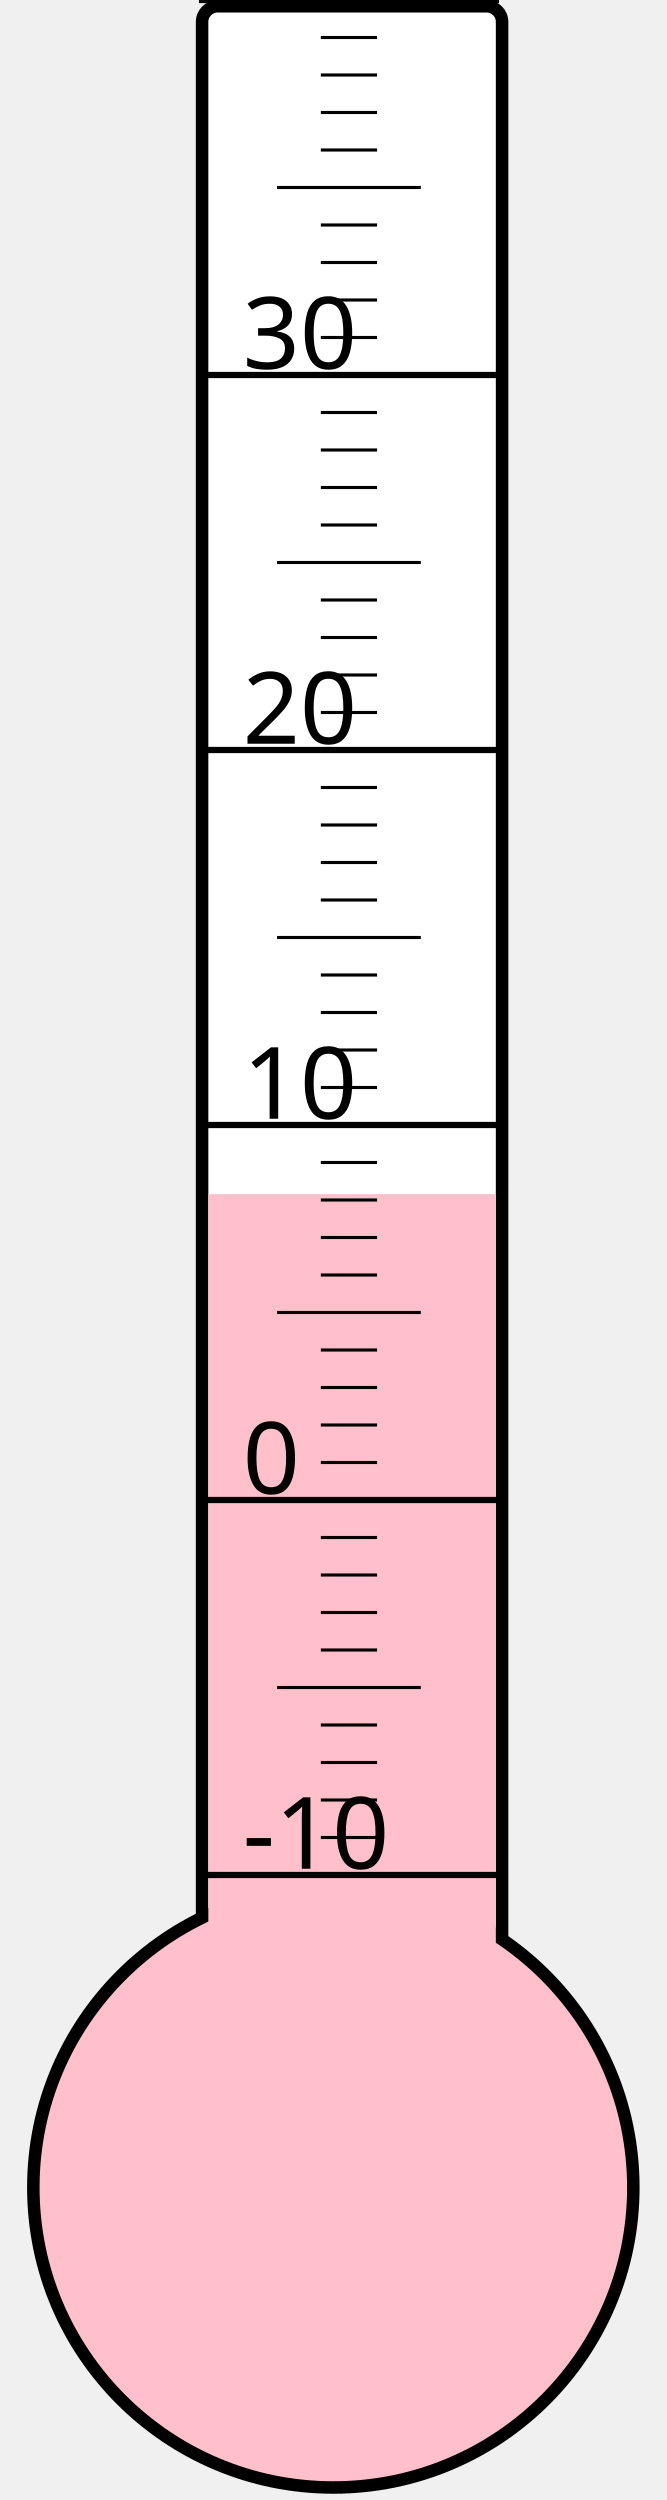
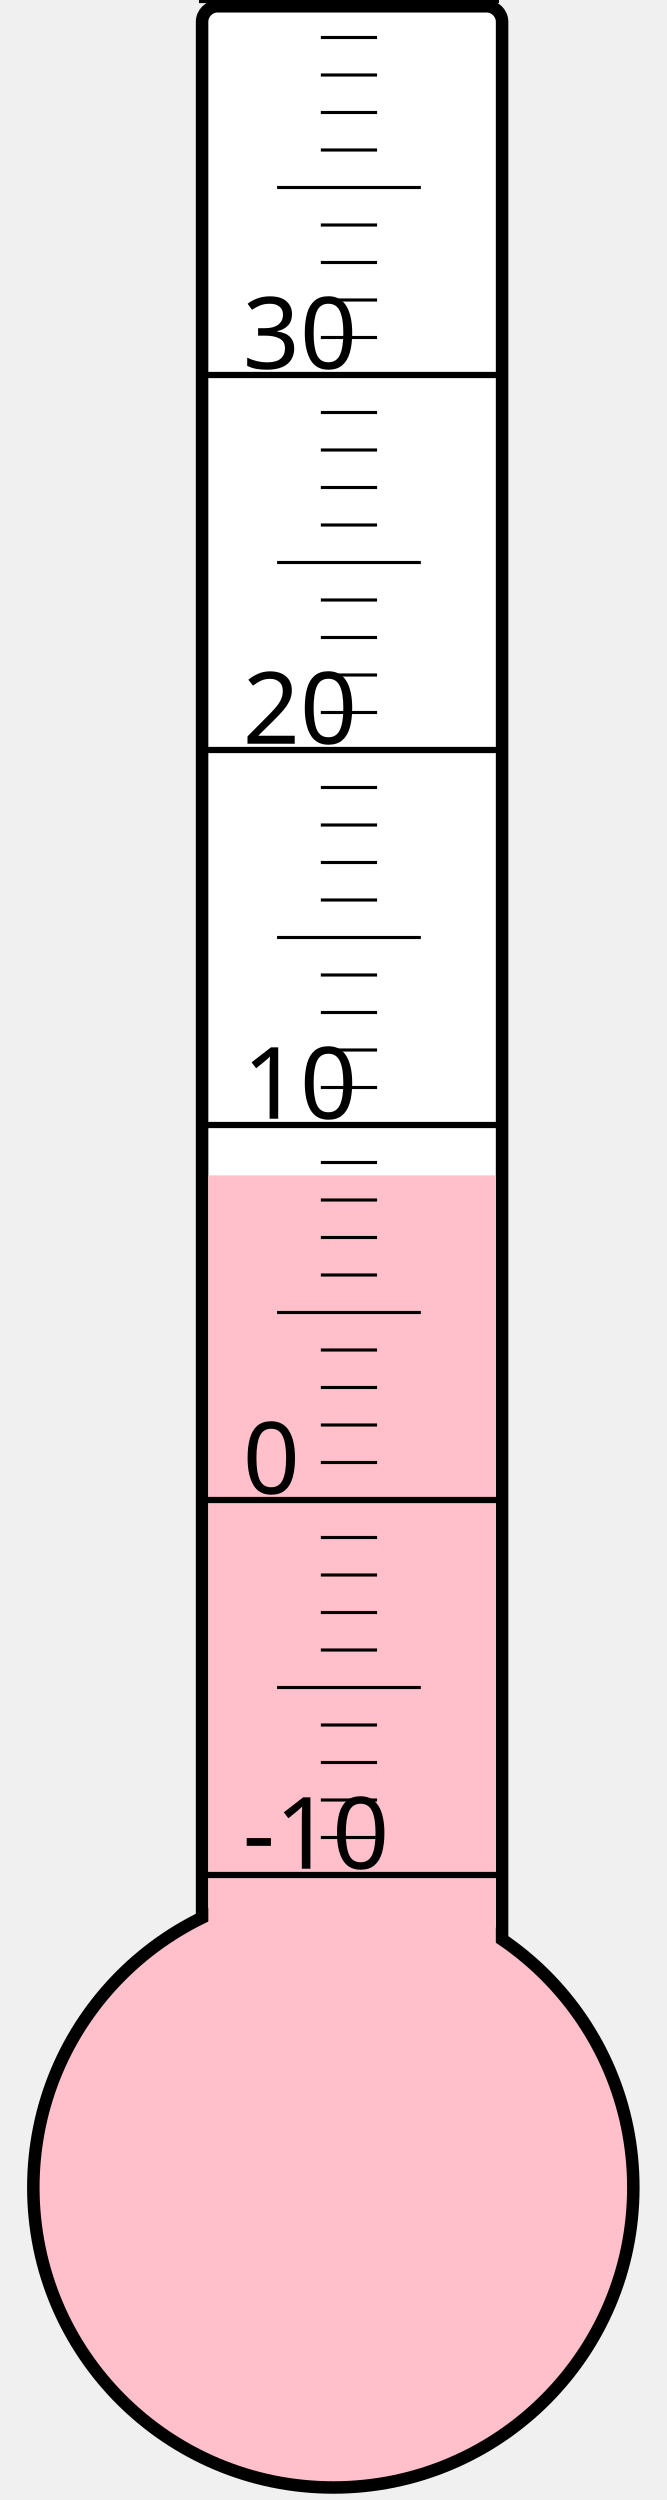
<svg xmlns="http://www.w3.org/2000/svg" width="40px" height="150px" viewBox="0 0 200 800">
  <rect width="200" height="800" x="0" y="0" style="fill: #ffffeb; fill-opacity: 0;" />
  <rect width="96" height="680" x="58" y="2" rx="5" ry="5" style="fill: white; fill-opacity: 1; stroke: black; stroke-width: 4;" />
  <circle cx="100" cy="700" r="96" style="fill: pink; stroke: black; stroke-width: 4;" />
-   <rect width="92" height="317.875" x="60" y="382.125" style="fill: pink; fill-opacity: 1; stroke-width: 0;" />
+   <rect width="92" height="323.875" x="60" y="376.125" style="fill: pink; fill-opacity: 1; stroke-width: 0;" />
  <text x="71" y="598" style="font-family: sans-serif; font-size: 24pt;">-10</text>
  <text x="71" y="478" style="font-family: sans-serif; font-size: 24pt;">0</text>
  <text x="71" y="358" style="font-family: sans-serif; font-size: 24pt;">10</text>
  <text x="71" y="238" style="font-family: sans-serif; font-size: 24pt;">20</text>
  <text x="71" y="118" style="font-family: sans-serif; font-size: 24pt;">30</text>
  <g style="stroke: black;">
    <line x1="57" y1="600" x2="153" y2="600" style="stroke-width: 2;" />
    <line x1="96" y1="588" x2="114" y2="588" style="stroke-width: 1;" />
    <line x1="96" y1="576" x2="114" y2="576" style="stroke-width: 1;" />
    <line x1="96" y1="564" x2="114" y2="564" style="stroke-width: 1;" />
    <line x1="96" y1="552" x2="114" y2="552" style="stroke-width: 1;" />
    <line x1="82" y1="540" x2="128" y2="540" style="stroke-width: 1;" />
    <line x1="96" y1="528" x2="114" y2="528" style="stroke-width: 1;" />
    <line x1="96" y1="516" x2="114" y2="516" style="stroke-width: 1;" />
    <line x1="96" y1="504" x2="114" y2="504" style="stroke-width: 1;" />
    <line x1="96" y1="492" x2="114" y2="492" style="stroke-width: 1;" />
    <line x1="57" y1="480" x2="153" y2="480" style="stroke-width: 2;" />
    <line x1="96" y1="468" x2="114" y2="468" style="stroke-width: 1;" />
    <line x1="96" y1="456" x2="114" y2="456" style="stroke-width: 1;" />
    <line x1="96" y1="444" x2="114" y2="444" style="stroke-width: 1;" />
    <line x1="96" y1="432" x2="114" y2="432" style="stroke-width: 1;" />
    <line x1="82" y1="420" x2="128" y2="420" style="stroke-width: 1;" />
    <line x1="96" y1="408" x2="114" y2="408" style="stroke-width: 1;" />
    <line x1="96" y1="396" x2="114" y2="396" style="stroke-width: 1;" />
    <line x1="96" y1="384" x2="114" y2="384" style="stroke-width: 1;" />
    <line x1="96" y1="372" x2="114" y2="372" style="stroke-width: 1;" />
    <line x1="57" y1="360" x2="153" y2="360" style="stroke-width: 2;" />
    <line x1="96" y1="348" x2="114" y2="348" style="stroke-width: 1;" />
    <line x1="96" y1="336" x2="114" y2="336" style="stroke-width: 1;" />
    <line x1="96" y1="324" x2="114" y2="324" style="stroke-width: 1;" />
    <line x1="96" y1="312" x2="114" y2="312" style="stroke-width: 1;" />
    <line x1="82" y1="300" x2="128" y2="300" style="stroke-width: 1;" />
    <line x1="96" y1="288" x2="114" y2="288" style="stroke-width: 1;" />
    <line x1="96" y1="276" x2="114" y2="276" style="stroke-width: 1;" />
    <line x1="96" y1="264" x2="114" y2="264" style="stroke-width: 1;" />
    <line x1="96" y1="252" x2="114" y2="252" style="stroke-width: 1;" />
    <line x1="57" y1="240" x2="153" y2="240" style="stroke-width: 2;" />
    <line x1="96" y1="228" x2="114" y2="228" style="stroke-width: 1;" />
    <line x1="96" y1="216" x2="114" y2="216" style="stroke-width: 1;" />
    <line x1="96" y1="204" x2="114" y2="204" style="stroke-width: 1;" />
    <line x1="96" y1="192" x2="114" y2="192" style="stroke-width: 1;" />
    <line x1="82" y1="180" x2="128" y2="180" style="stroke-width: 1;" />
    <line x1="96" y1="168" x2="114" y2="168" style="stroke-width: 1;" />
    <line x1="96" y1="156" x2="114" y2="156" style="stroke-width: 1;" />
    <line x1="96" y1="144" x2="114" y2="144" style="stroke-width: 1;" />
    <line x1="96" y1="132" x2="114" y2="132" style="stroke-width: 1;" />
    <line x1="57" y1="120" x2="153" y2="120" style="stroke-width: 2;" />
    <line x1="96" y1="108" x2="114" y2="108" style="stroke-width: 1;" />
    <line x1="96" y1="96" x2="114" y2="96" style="stroke-width: 1;" />
    <line x1="96" y1="84" x2="114" y2="84" style="stroke-width: 1;" />
    <line x1="96" y1="72" x2="114" y2="72" style="stroke-width: 1;" />
    <line x1="82" y1="60" x2="128" y2="60" style="stroke-width: 1;" />
    <line x1="96" y1="48" x2="114" y2="48" style="stroke-width: 1;" />
    <line x1="96" y1="36" x2="114" y2="36" style="stroke-width: 1;" />
    <line x1="96" y1="24" x2="114" y2="24" style="stroke-width: 1;" />
    <line x1="96" y1="12" x2="114" y2="12" style="stroke-width: 1;" />
    <line x1="57" y1="0" x2="153" y2="0" style="stroke-width: 2;" />
  </g>
</svg>
